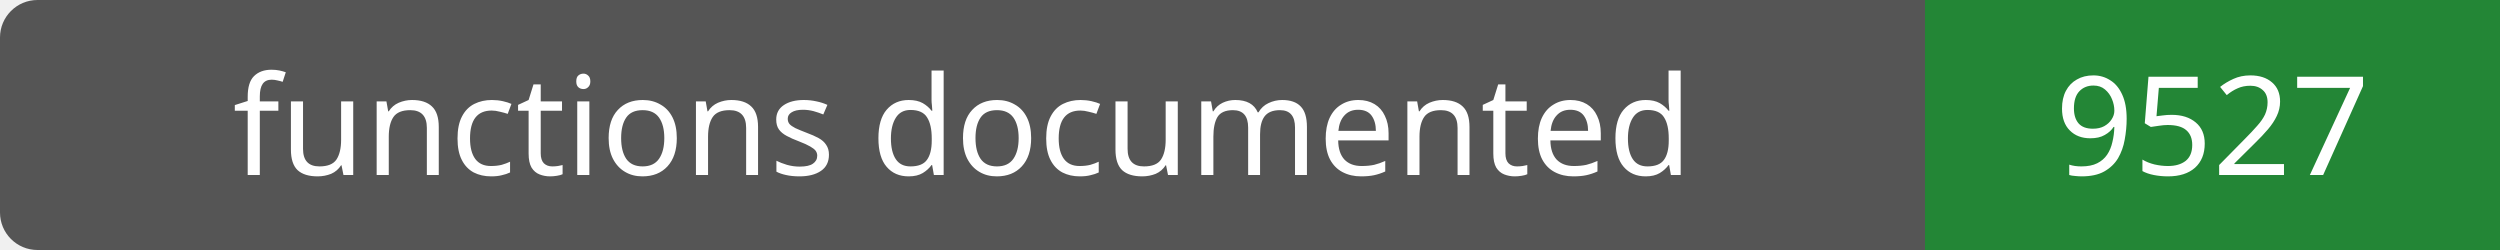
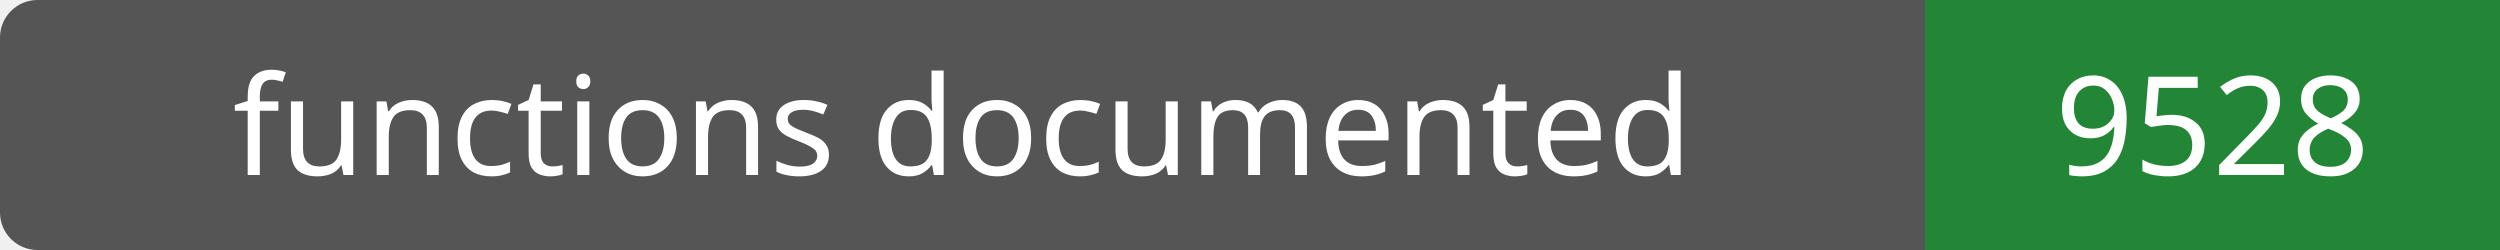
- <svg xmlns="http://www.w3.org/2000/svg" width="200" height="20" role="img" aria-label="functions documented: 9527">
+ <svg xmlns="http://www.w3.org/2000/svg" width="200" height="20" role="img" aria-label="functions documented: 9528">
  <rect width="200" height="20" rx="3" fill="#555" />
  <path fill="#238636" d="M154 0h46v20H154z" />
  <g fill="#fff" text-anchor="middle" font-family="Verdana,sans-serif" font-size="11">
    <text x="77.0" y="14">functions documented</text>
-     <text x="177.0" y="14">9527</text>
+     <text x="177.0" y="14">9528</text>
  </g>
</svg>
